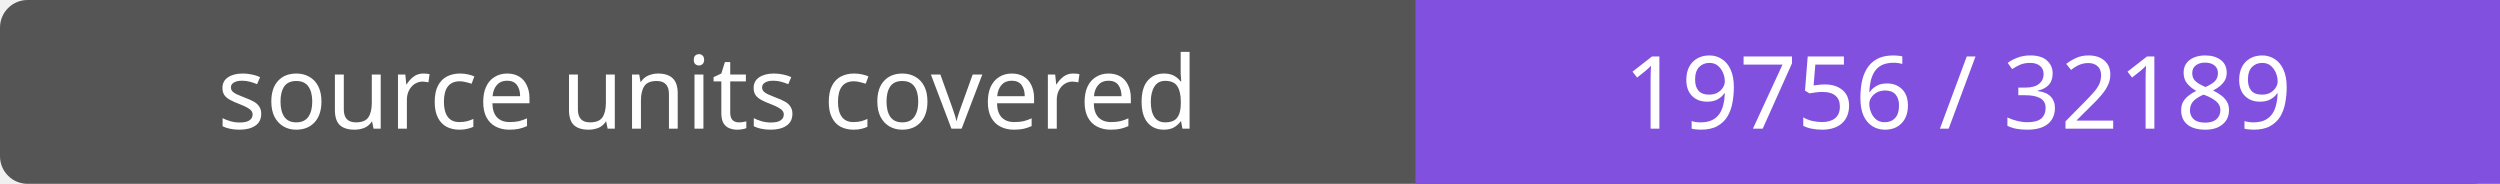
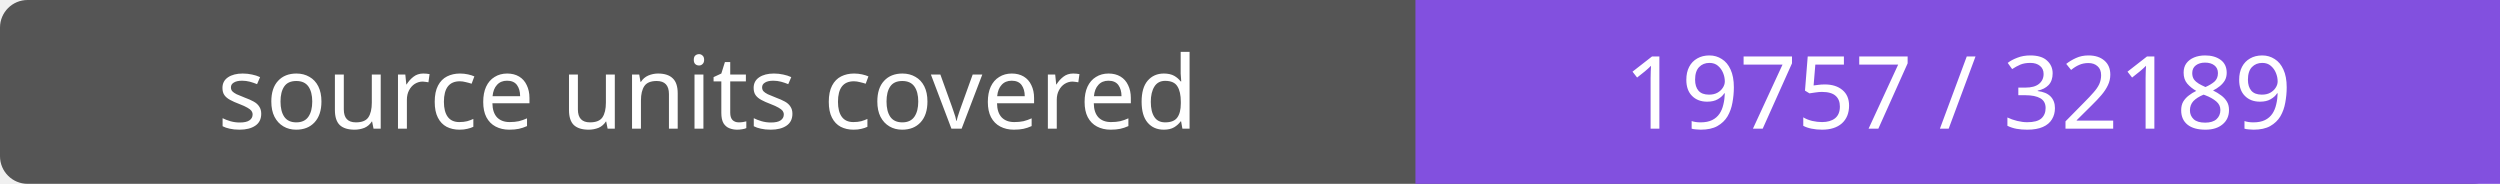
- <svg xmlns="http://www.w3.org/2000/svg" width="272" height="20" role="img" aria-label="source units covered: 19756 / 32189">
+ <svg xmlns="http://www.w3.org/2000/svg" width="272" height="20" role="img" aria-label="source units covered: 19757 / 32189">
  <rect width="272" height="20" rx="3" fill="#555" />
  <path fill="#8250df" d="M154 0h118v20H154z" />
  <g fill="#fff" text-anchor="middle" font-family="Verdana,sans-serif" font-size="11">
    <text x="77.0" y="14">source units covered</text>
-     <text x="213.0" y="14">19756 / 32189</text>
+     <text x="213.0" y="14">19757 / 32189</text>
  </g>
</svg>
